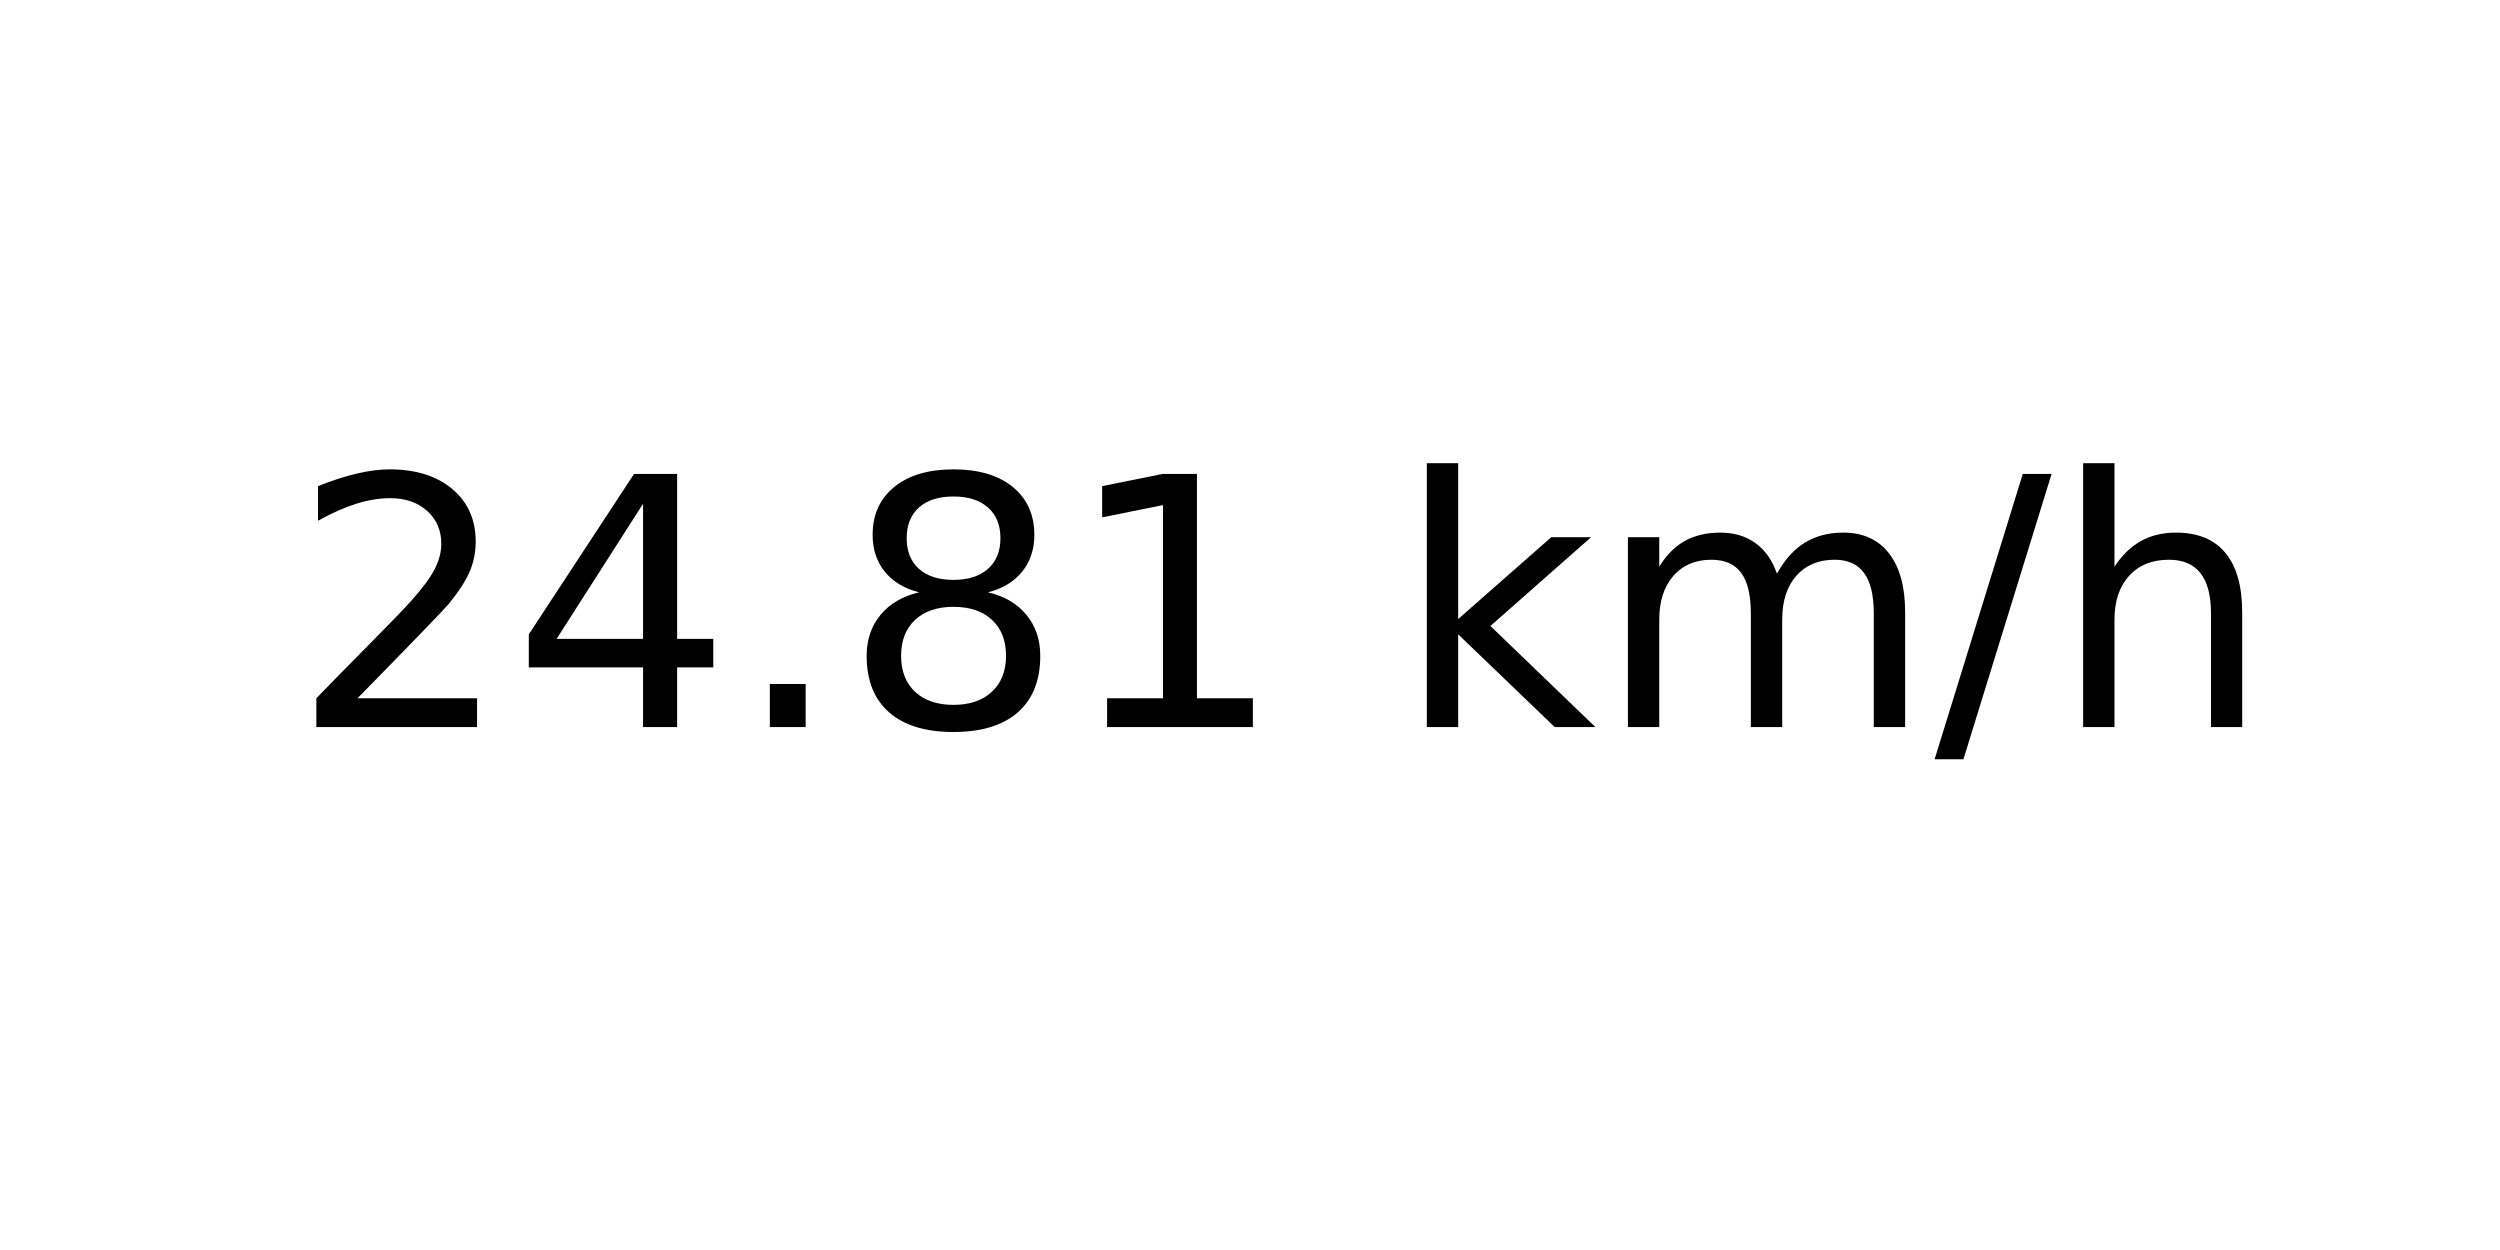
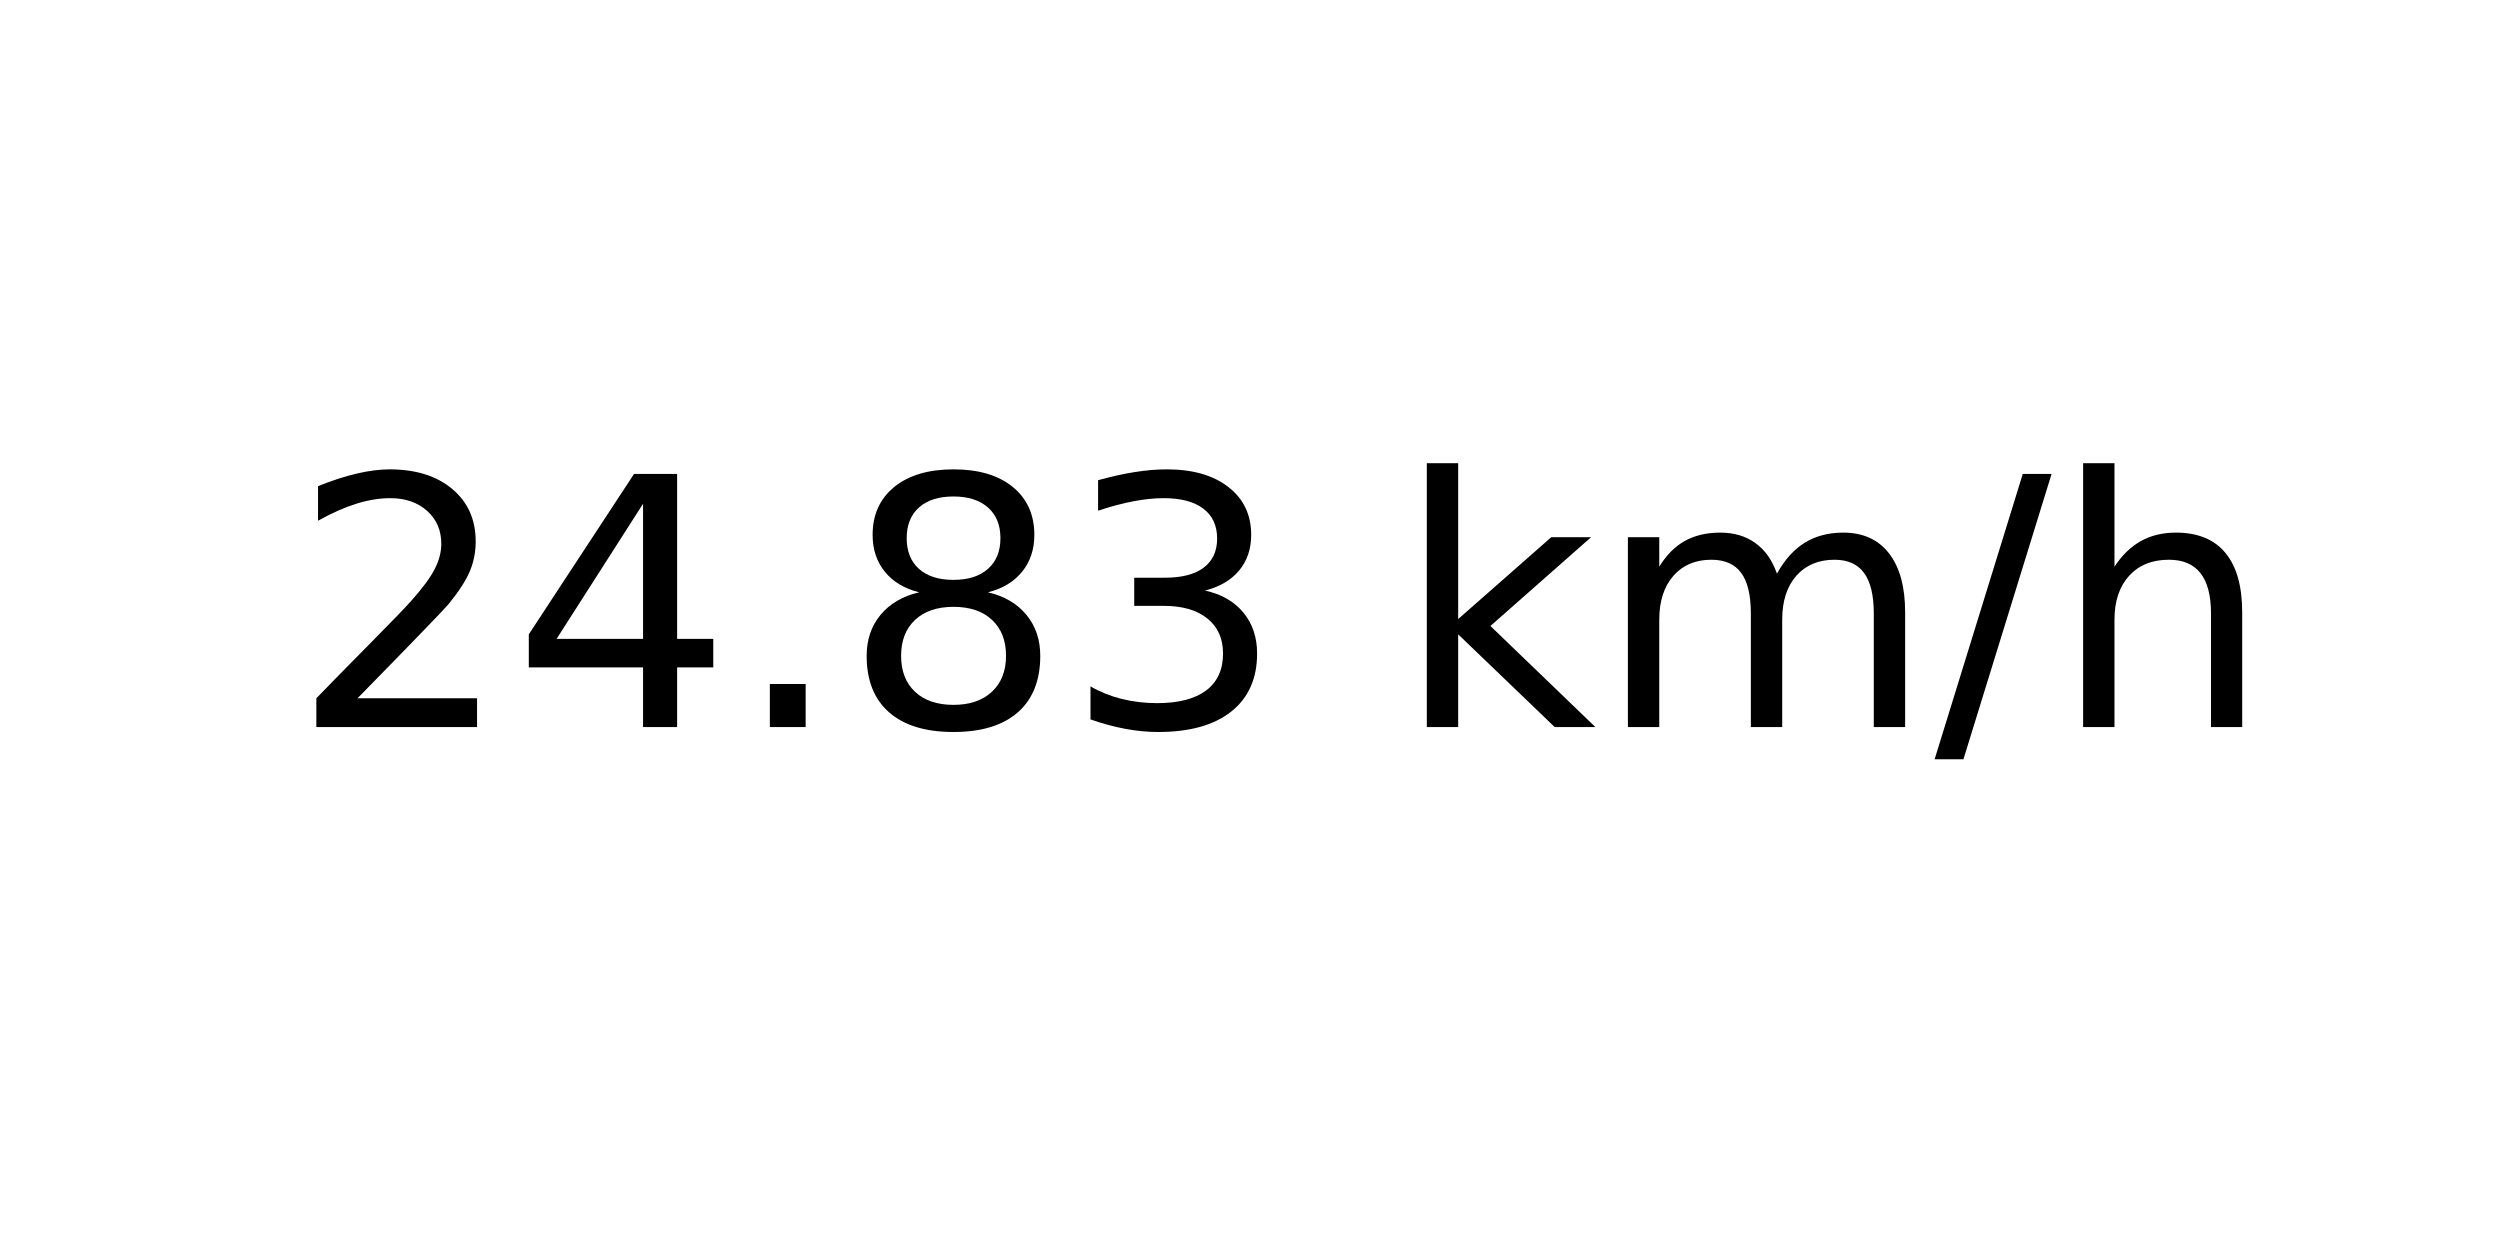
<svg xmlns="http://www.w3.org/2000/svg" xmlns:xlink="http://www.w3.org/1999/xlink" width="72pt" height="36pt" viewBox="0 0 72 36" version="1.1">
  <defs>
    <style type="text/css">*{stroke-linejoin: round; stroke-linecap: butt}</style>
  </defs>
  <g id="figure_1">
    <g id="axes_1">
      <g id="text_1">
        <g transform="translate(8.378125 20.93937) scale(0.1 -0.1)">
          <defs>
            <path id="DejaVuSans-32" d="M 1228 531  L 3431 531  L 3431 0  L 469 0  L 469 531  Q 828 903 1448 1529  Q 2069 2156 2228 2338  Q 2531 2678 2651 2914  Q 2772 3150 2772 3378  Q 2772 3750 2511 3984  Q 2250 4219 1831 4219  Q 1534 4219 1204 4116  Q 875 4013 500 3803  L 500 4441  Q 881 4594 1212 4672  Q 1544 4750 1819 4750  Q 2544 4750 2975 4387  Q 3406 4025 3406 3419  Q 3406 3131 3298 2873  Q 3191 2616 2906 2266  Q 2828 2175 2409 1742  Q 1991 1309 1228 531  z " transform="scale(0.015625)" />
            <path id="DejaVuSans-34" d="M 2419 4116  L 825 1625  L 2419 1625  L 2419 4116  z M 2253 4666  L 3047 4666  L 3047 1625  L 3713 1625  L 3713 1100  L 3047 1100  L 3047 0  L 2419 0  L 2419 1100  L 313 1100  L 313 1709  L 2253 4666  z " transform="scale(0.015625)" />
            <path id="DejaVuSans-2e" d="M 684 794  L 1344 794  L 1344 0  L 684 0  L 684 794  z " transform="scale(0.015625)" />
            <path id="DejaVuSans-38" d="M 2034 2216  Q 1584 2216 1326 1975  Q 1069 1734 1069 1313  Q 1069 891 1326 650  Q 1584 409 2034 409  Q 2484 409 2743 651  Q 3003 894 3003 1313  Q 3003 1734 2745 1975  Q 2488 2216 2034 2216  z M 1403 2484  Q 997 2584 770 2862  Q 544 3141 544 3541  Q 544 4100 942 4425  Q 1341 4750 2034 4750  Q 2731 4750 3128 4425  Q 3525 4100 3525 3541  Q 3525 3141 3298 2862  Q 3072 2584 2669 2484  Q 3125 2378 3379 2068  Q 3634 1759 3634 1313  Q 3634 634 3220 271  Q 2806 -91 2034 -91  Q 1263 -91 848 271  Q 434 634 434 1313  Q 434 1759 690 2068  Q 947 2378 1403 2484  z M 1172 3481  Q 1172 3119 1398 2916  Q 1625 2713 2034 2713  Q 2441 2713 2670 2916  Q 2900 3119 2900 3481  Q 2900 3844 2670 4047  Q 2441 4250 2034 4250  Q 1625 4250 1398 4047  Q 1172 3844 1172 3481  z " transform="scale(0.015625)" />
-             <path id="DejaVuSans-31" d="M 794 531  L 1825 531  L 1825 4091  L 703 3866  L 703 4441  L 1819 4666  L 2450 4666  L 2450 531  L 3481 531  L 3481 0  L 794 0  L 794 531  z " transform="scale(0.015625)" />
+             <path id="DejaVuSans-33" d="M 2597 2516  Q 3050 2419 3304 2112  Q 3559 1806 3559 1356  Q 3559 666 3084 287  Q 2609 -91 1734 -91  Q 1441 -91 1130 -33  Q 819 25 488 141  L 488 750  Q 750 597 1062 519  Q 1375 441 1716 441  Q 2309 441 2620 675  Q 2931 909 2931 1356  Q 2931 1769 2642 2001  Q 2353 2234 1838 2234  L 1294 2234  L 1294 2753  L 1863 2753  Q 2328 2753 2575 2939  Q 2822 3125 2822 3475  Q 2822 3834 2567 4026  Q 2313 4219 1838 4219  Q 1578 4219 1281 4162  Q 984 4106 628 3988  L 628 4550  Q 988 4650 1302 4700  Q 1616 4750 1894 4750  Q 2613 4750 3031 4423  Q 3450 4097 3450 3541  Q 3450 3153 3228 2886  Q 3006 2619 2597 2516  z " transform="scale(0.015625)" />
            <path id="DejaVuSans-20" transform="scale(0.015625)" />
            <path id="DejaVuSans-6b" d="M 581 4863  L 1159 4863  L 1159 1991  L 2875 3500  L 3609 3500  L 1753 1863  L 3688 0  L 2938 0  L 1159 1709  L 1159 0  L 581 0  L 581 4863  z " transform="scale(0.015625)" />
            <path id="DejaVuSans-6d" d="M 3328 2828  Q 3544 3216 3844 3400  Q 4144 3584 4550 3584  Q 5097 3584 5394 3201  Q 5691 2819 5691 2113  L 5691 0  L 5113 0  L 5113 2094  Q 5113 2597 4934 2840  Q 4756 3084 4391 3084  Q 3944 3084 3684 2787  Q 3425 2491 3425 1978  L 3425 0  L 2847 0  L 2847 2094  Q 2847 2600 2669 2842  Q 2491 3084 2119 3084  Q 1678 3084 1418 2786  Q 1159 2488 1159 1978  L 1159 0  L 581 0  L 581 3500  L 1159 3500  L 1159 2956  Q 1356 3278 1631 3431  Q 1906 3584 2284 3584  Q 2666 3584 2933 3390  Q 3200 3197 3328 2828  z " transform="scale(0.015625)" />
            <path id="DejaVuSans-2f" d="M 1625 4666  L 2156 4666  L 531 -594  L 0 -594  L 1625 4666  z " transform="scale(0.015625)" />
            <path id="DejaVuSans-68" d="M 3513 2113  L 3513 0  L 2938 0  L 2938 2094  Q 2938 2591 2744 2837  Q 2550 3084 2163 3084  Q 1697 3084 1428 2787  Q 1159 2491 1159 1978  L 1159 0  L 581 0  L 581 4863  L 1159 4863  L 1159 2956  Q 1366 3272 1645 3428  Q 1925 3584 2291 3584  Q 2894 3584 3203 3211  Q 3513 2838 3513 2113  z " transform="scale(0.015625)" />
          </defs>
          <use xlink:href="#DejaVuSans-32" />
          <use xlink:href="#DejaVuSans-34" x="63.623" />
          <use xlink:href="#DejaVuSans-2e" x="127.246" />
          <use xlink:href="#DejaVuSans-38" x="159.033" />
-           <use xlink:href="#DejaVuSans-31" x="222.656" />
+           <use xlink:href="#DejaVuSans-33" x="222.656" />
          <use xlink:href="#DejaVuSans-20" x="286.279" />
          <use xlink:href="#DejaVuSans-6b" x="318.066" />
          <use xlink:href="#DejaVuSans-6d" x="375.977" />
          <use xlink:href="#DejaVuSans-2f" x="473.389" />
          <use xlink:href="#DejaVuSans-68" x="507.08" />
        </g>
      </g>
    </g>
  </g>
</svg>
